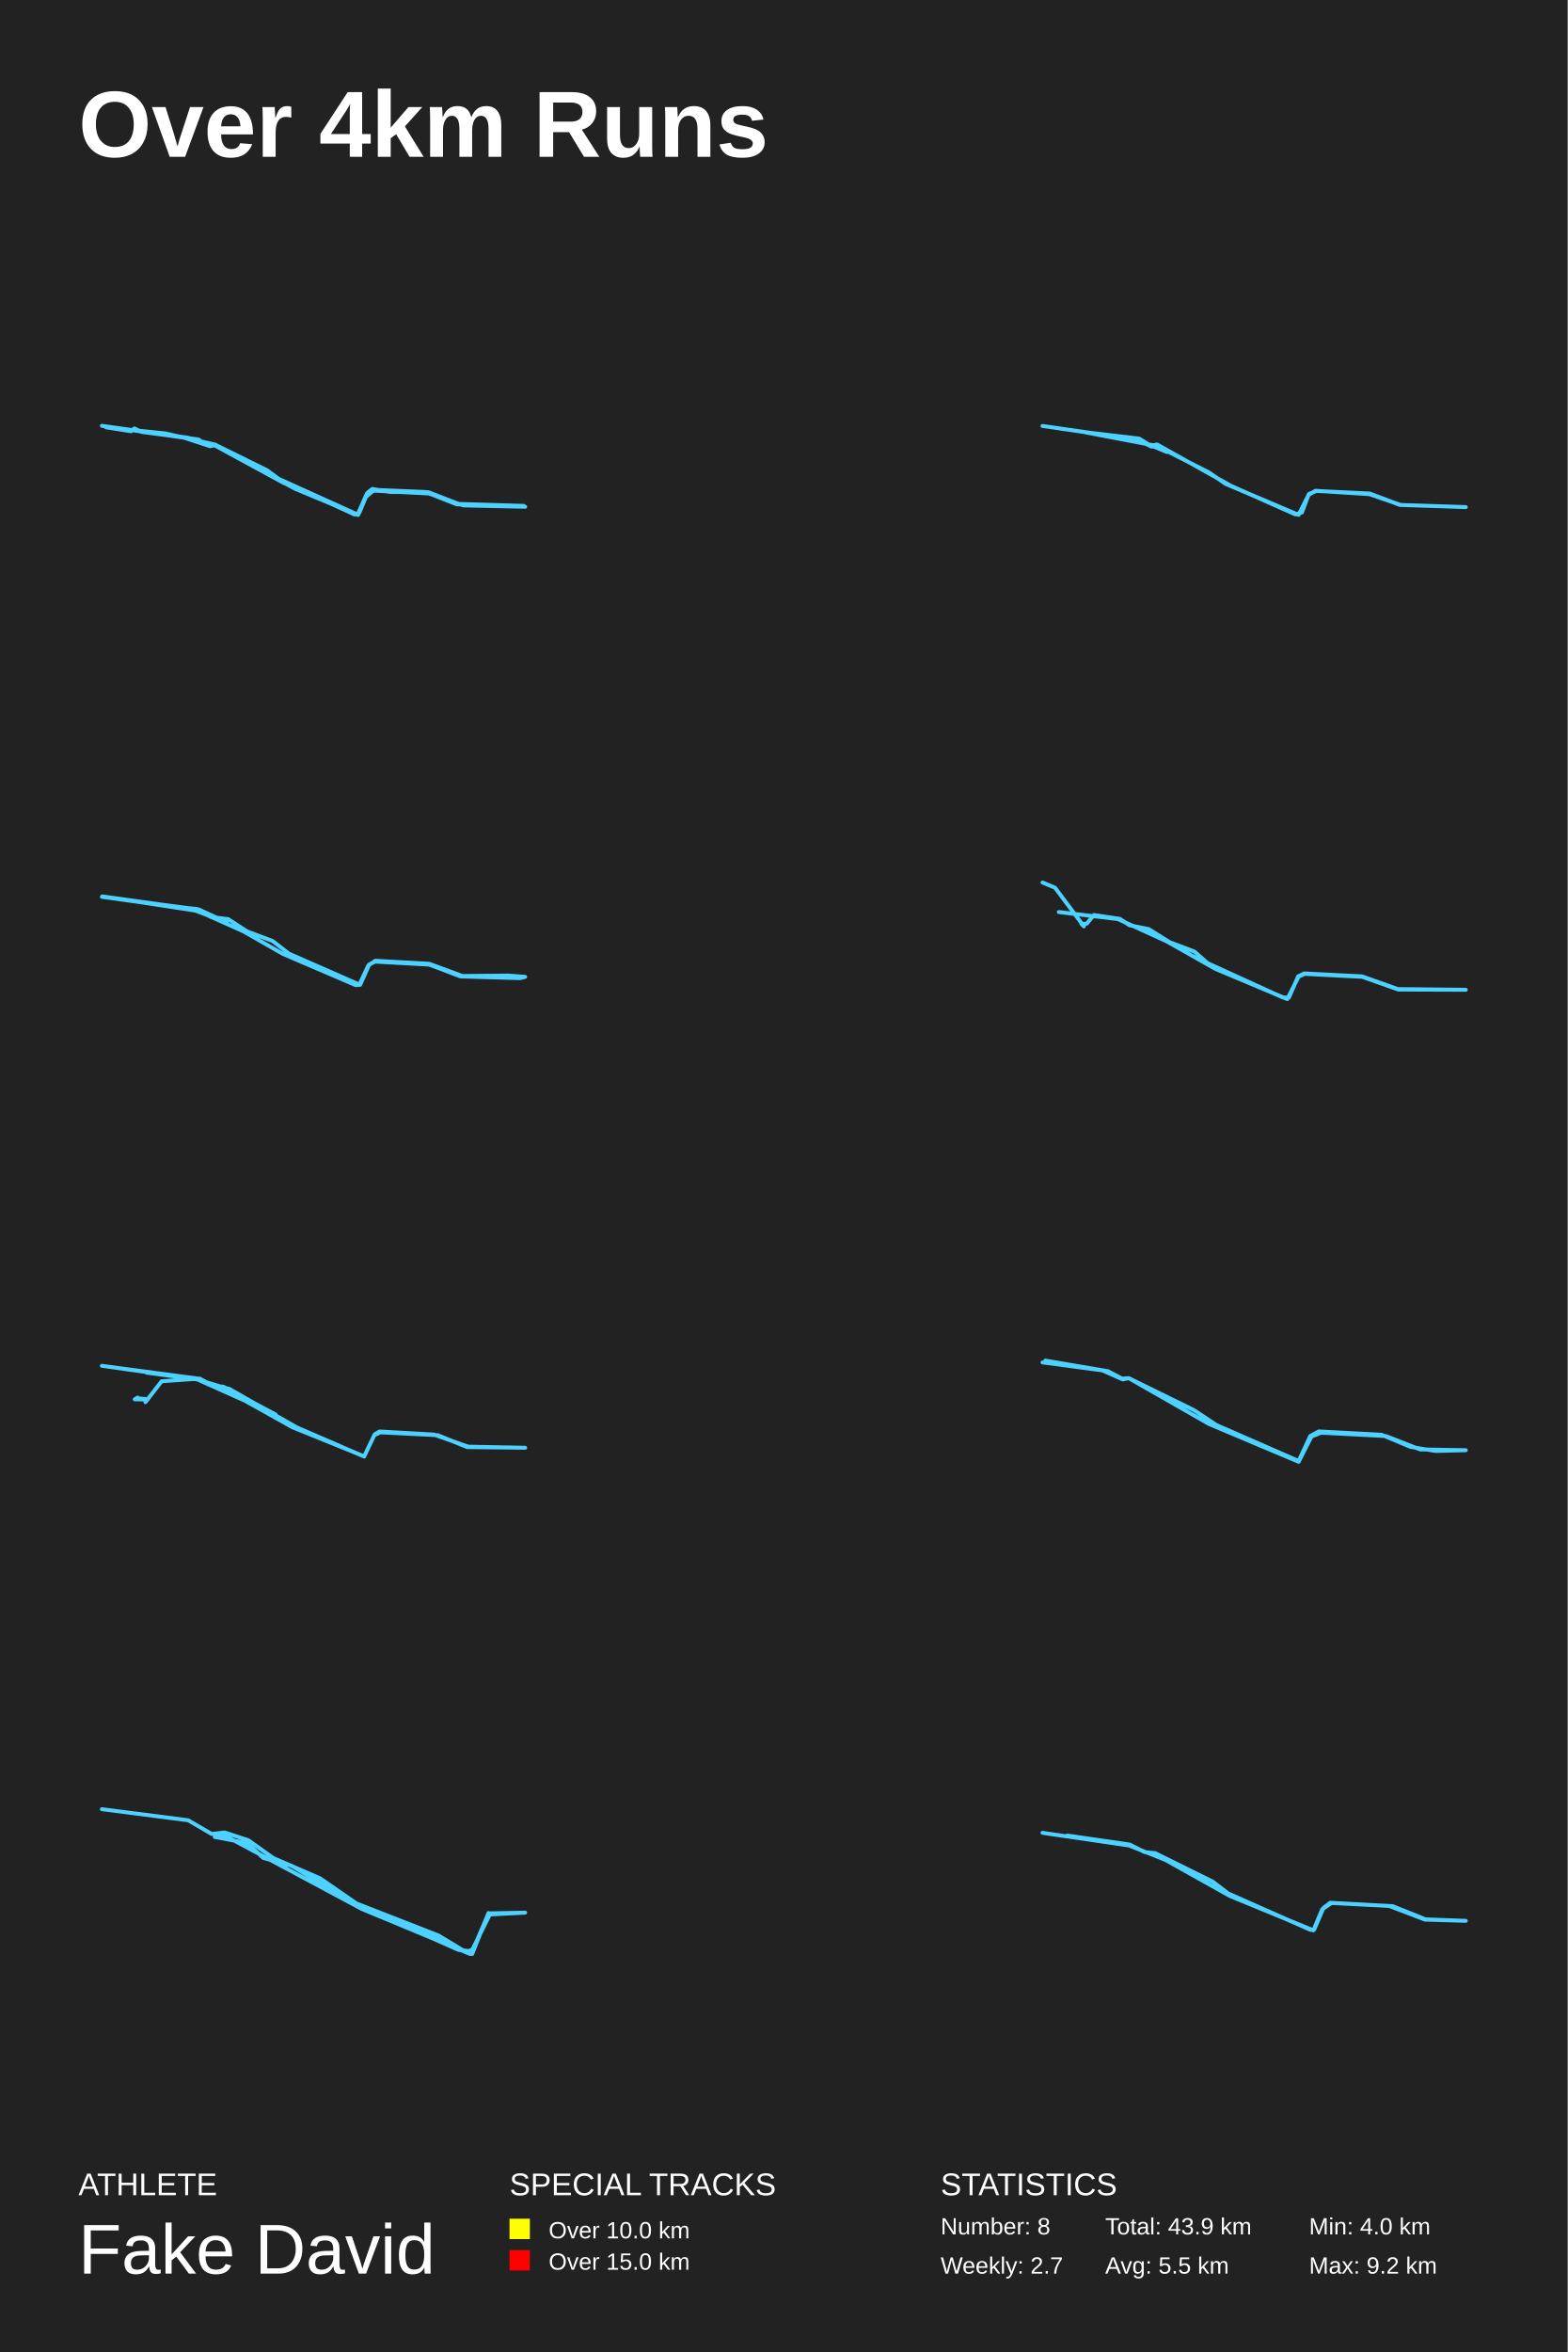
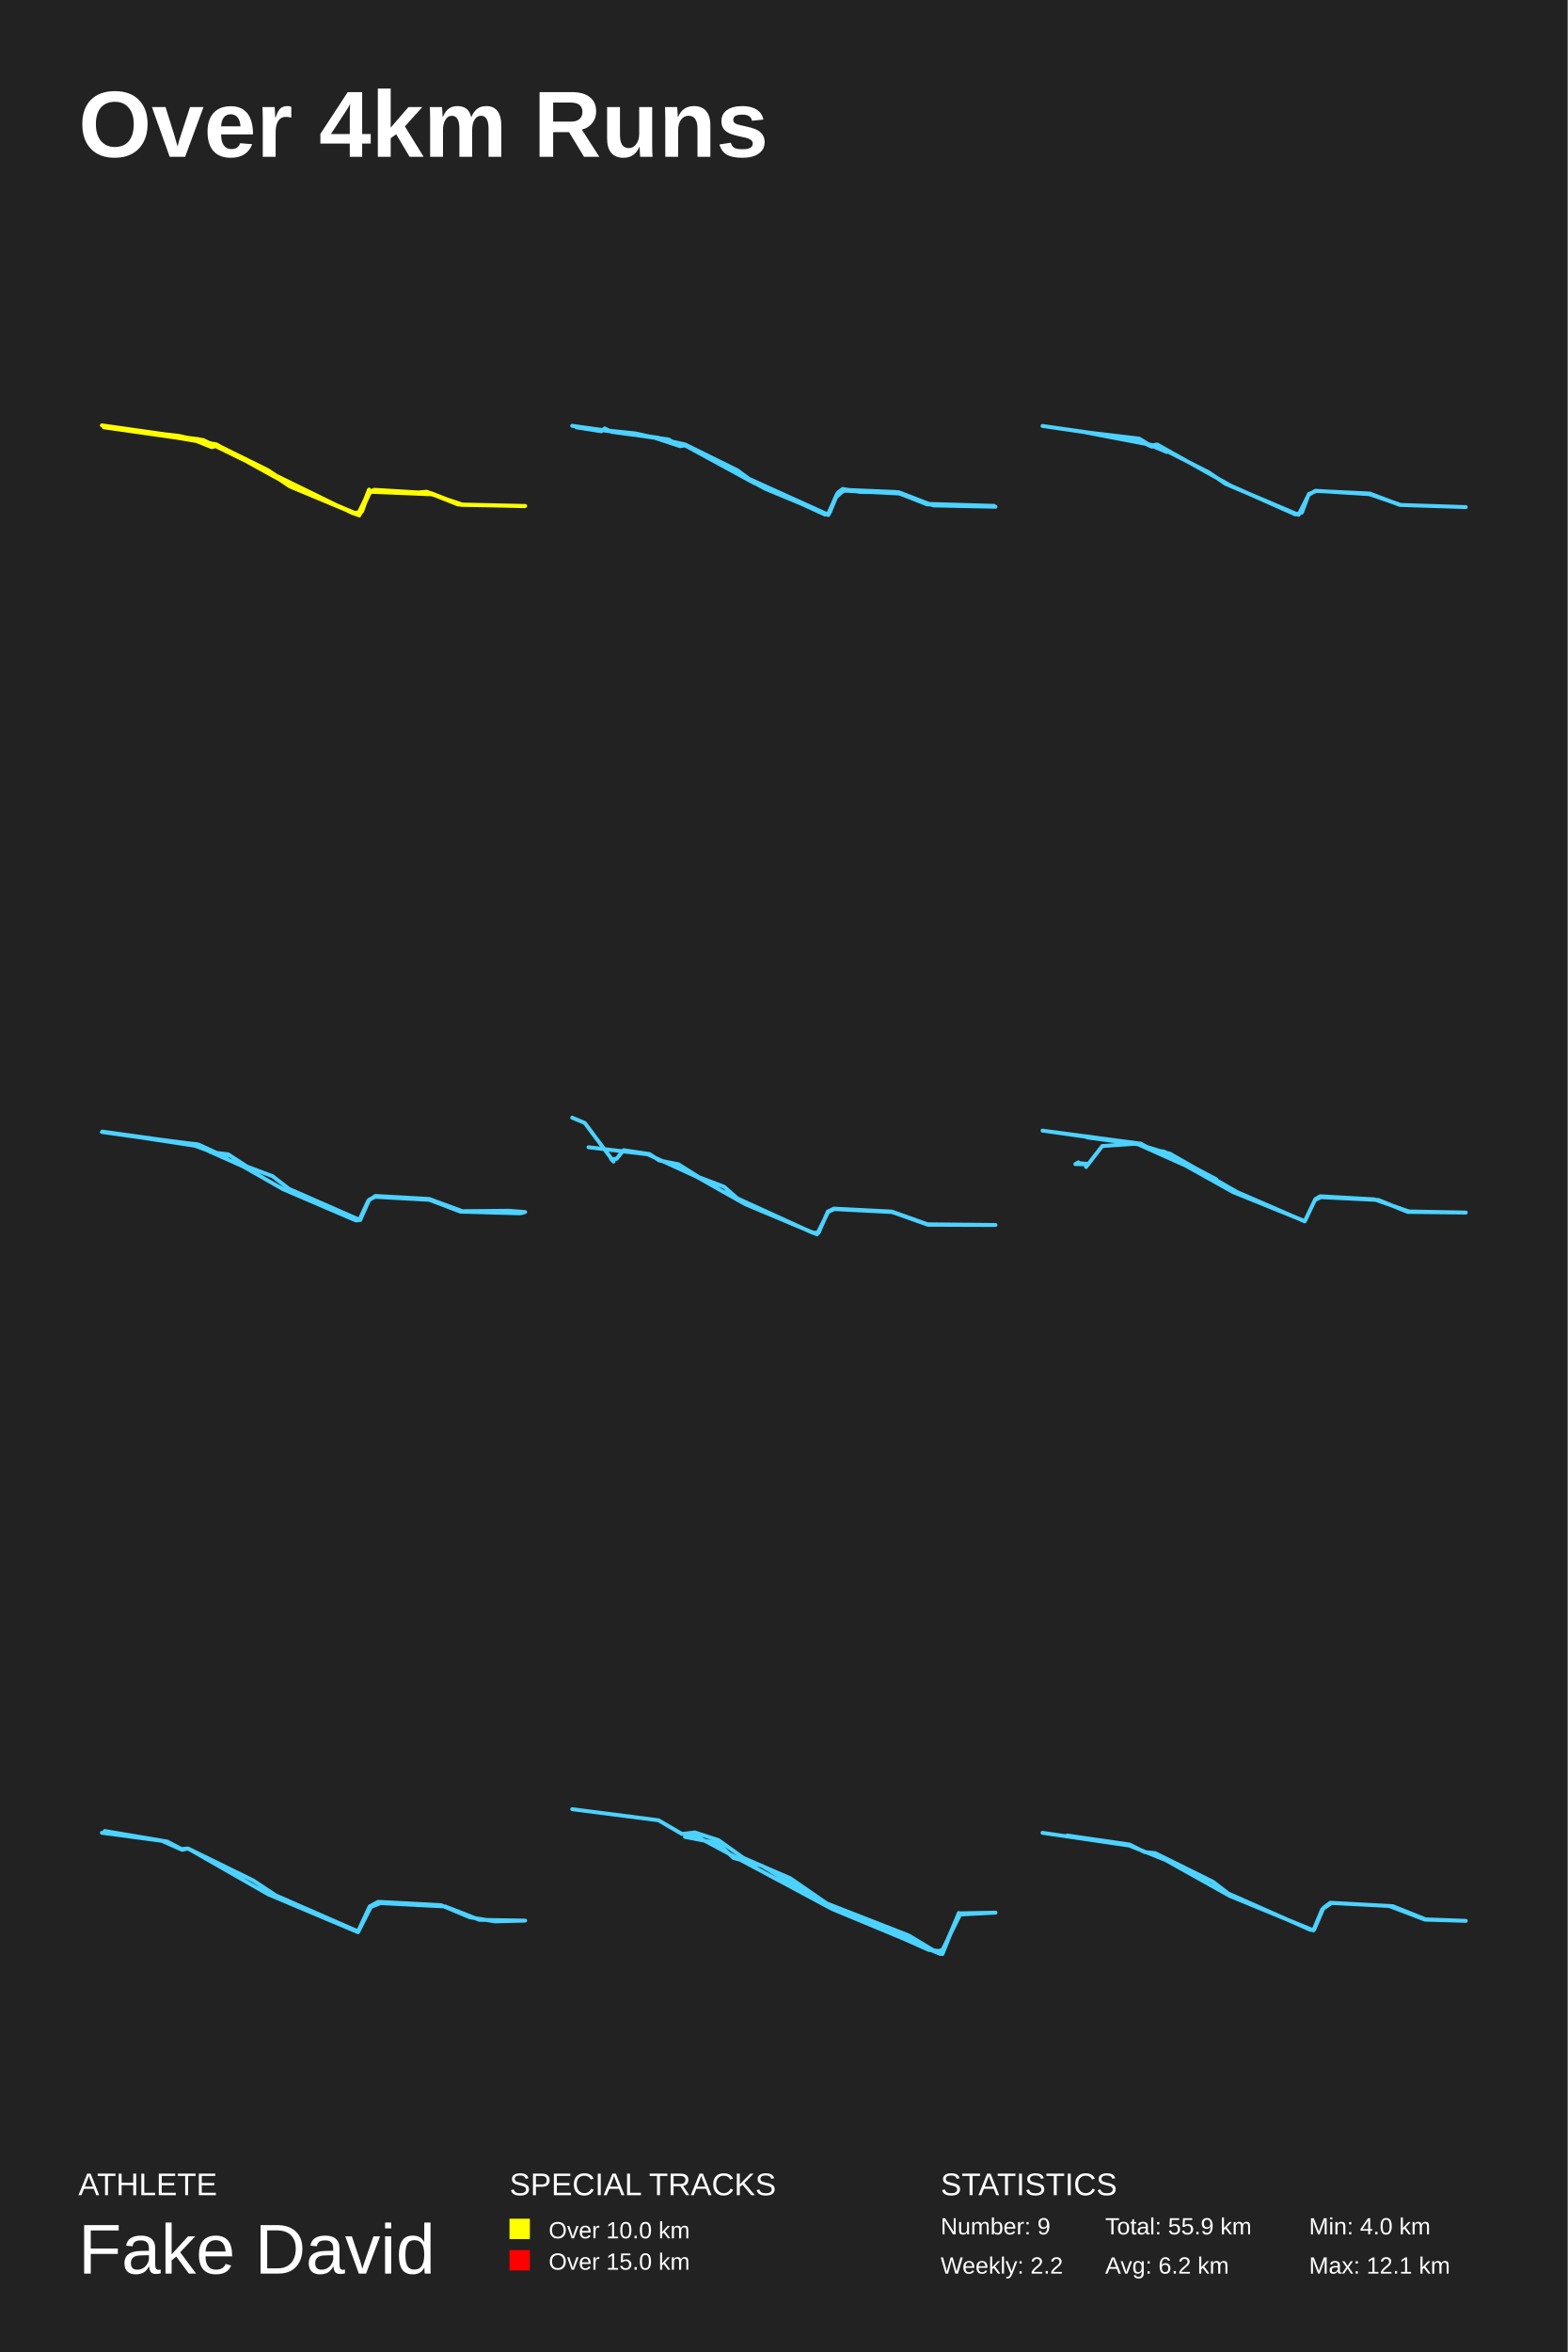
<svg xmlns="http://www.w3.org/2000/svg" baseProfile="full" height="300mm" version="1.1" viewBox="0,0,200,300" width="200mm">
  <defs />
  <rect fill="#222222" height="300" width="200" x="0" y="0" />
  <text fill="#FFFFFF" style="font-size:12px; font-family:Arial; font-weight:bold;" x="10" y="20">Over 4km Runs</text>
  <text fill="#FFFFFF" style="font-size:4px; font-family:Arial" x="10" y="280">ATHLETE</text>
  <text fill="#FFFFFF" style="font-size:9px; font-family:Arial" x="10" y="290">Fake David</text>
  <text fill="#FFFFFF" style="font-size:4px; font-family:Arial" x="65" y="280">SPECIAL TRACKS</text>
  <rect fill="yellow" height="2.6" width="2.6" x="65" y="283" />
  <text fill="#FFFFFF" style="font-size:3px; font-family:Arial" x="70" y="285.5">Over 10.0 km</text>
  <rect fill="red" height="2.6" width="2.6" x="65" y="287" />
  <text fill="#FFFFFF" style="font-size:3px; font-family:Arial" x="70" y="289.5">Over 15.0 km</text>
  <text fill="#FFFFFF" style="font-size:4px; font-family:Arial" x="120" y="280">STATISTICS</text>
-   <text fill="#FFFFFF" style="font-size:3px; font-family:Arial" x="120" y="285">Number: 8</text>
-   <text fill="#FFFFFF" style="font-size:3px; font-family:Arial" x="120" y="290">Weekly: 2.7</text>
-   <text fill="#FFFFFF" style="font-size:3px; font-family:Arial" x="141" y="285">Total: 43.9 km</text>
-   <text fill="#FFFFFF" style="font-size:3px; font-family:Arial" x="141" y="290">Avg: 5.5 km</text>
+   <text fill="#FFFFFF" style="font-size:3px; font-family:Arial" x="120" y="285">Number: 9</text>
+   <text fill="#FFFFFF" style="font-size:3px; font-family:Arial" x="120" y="290">Weekly: 2.2</text>
+   <text fill="#FFFFFF" style="font-size:3px; font-family:Arial" x="141" y="285">Total: 55.9 km</text>
+   <text fill="#FFFFFF" style="font-size:3px; font-family:Arial" x="141" y="290">Avg: 6.2 km</text>
  <text fill="#FFFFFF" style="font-size:3px; font-family:Arial" x="167" y="285">Min: 4.0 km</text>
-   <text fill="#FFFFFF" style="font-size:3px; font-family:Arial" x="167" y="290">Max: 9.2 km</text>
-   <polyline fill="none" points="35.47,61.038 45.624,65.631 46.795,62.974 47.711,62.476 54.276,62.753 58.271,64.33 67.0,64.635 59.111,64.469 54.709,62.947 47.787,62.587 46.922,62.864 45.675,65.686 37.633,62.338 27.403,56.804 26.487,56.832 25.317,56.057 18.064,55.089 17.148,54.646 16.715,55.006 13.534,54.508 21.067,55.282 27.403,56.694 34.071,59.986 35.954,61.37 45.242,65.631 45.853,65.382 46.922,62.808 47.507,62.366 49.772,62.753 54.658,62.781 58.73,64.358 66.822,64.524 58.526,64.275 54.658,62.836 47.685,62.532 46.642,63.417 45.649,65.686 36.183,61.591 27.378,56.804 26.793,56.915 23.51,55.836 13.0,54.314 23.993,55.836 26.564,56.777 27.531,56.749 30.813,58.547" stroke="#4DD2FF" stroke-linecap="round" stroke-linejoin="round" stroke-width="0.5" />
+   <text fill="#FFFFFF" style="font-size:3px; font-family:Arial" x="167" y="290">Max: 12.1 km</text>
+   <polyline fill="none" points="19.548,55.355 25.337,56.014 26.601,56.756 27.638,56.729 37.143,61.979 45.638,65.662 47.028,62.804 47.761,62.474 55.017,62.914 58.733,64.371 66.924,64.563 59.037,64.371 55.093,63.051 47.23,62.721 45.84,65.745 36.966,62.034 34.413,60.302 27.562,56.894 27.006,57.031 24.831,56.152 13.253,54.502 22.86,55.602 27.562,56.701 34.185,59.973 36.941,61.814 45.435,65.608 45.966,65.415 47.079,62.969 47.761,62.474 52.185,62.914 54.435,62.721 58.86,64.398 67.0,64.536 58.43,64.343 54.966,62.969 47.711,62.501 47.079,62.749 46.194,65.223 45.713,65.635 37.826,62.336 33.098,59.505 27.511,56.756 23.466,55.739 13.0,54.255 25.919,56.124 45.031,65.47 45.966,65.305 47.079,62.446 46.017,65.415 45.486,65.525 37.244,62.034 27.587,56.674 18.764,55.19" stroke="yellow" stroke-linecap="round" stroke-linejoin="round" stroke-width="0.5" />
+   <polyline fill="none" points="95.47,61.038 105.624,65.631 106.795,62.974 107.711,62.476 114.276,62.753 118.271,64.33 127.0,64.635 119.111,64.469 114.709,62.947 107.787,62.587 106.922,62.864 105.675,65.686 97.633,62.338 87.403,56.804 86.487,56.832 85.317,56.057 78.064,55.089 77.148,54.646 76.715,55.006 73.534,54.508 81.067,55.282 87.403,56.694 94.071,59.986 95.954,61.37 105.242,65.631 105.853,65.382 106.922,62.808 107.507,62.366 109.772,62.753 114.658,62.781 118.73,64.358 126.822,64.524 118.526,64.275 114.658,62.836 107.685,62.532 106.642,63.417 105.649,65.686 96.183,61.591 87.378,56.804 86.793,56.915 83.51,55.836 73.0,54.314 83.993,55.836 86.564,56.777 87.531,56.749 90.813,58.547" stroke="#4DD2FF" stroke-linecap="round" stroke-linejoin="round" stroke-width="0.5" />
  <polyline fill="none" points="138.478,55.128 145.345,55.951 146.809,56.857 147.617,56.692 157.034,61.963 165.264,65.613 166.097,65.366 166.98,63.006 167.94,62.621 174.756,62.951 178.593,64.406 187.0,64.68 178.694,64.406 174.705,63.033 167.813,62.594 166.93,63.143 165.668,65.668 156.352,61.716 154.231,60.261 147.642,56.912 146.91,56.967 145.067,56.089 133.0,54.332 145.067,56.061 148.854,57.653 147.743,56.912 138.504,55.155" stroke="#4DD2FF" stroke-linecap="round" stroke-linejoin="round" stroke-width="0.5" />
-   <polyline fill="none" points="20.049,115.401 25.159,115.949 26.897,116.962 29.112,117.235 31.503,118.796 34.776,120.027 36.866,121.642 45.853,125.584 46.986,123.148 47.892,122.546 54.765,122.929 58.994,124.489 64.91,124.434 67.0,124.599 66.371,124.763 58.743,124.544 54.765,123.038 47.867,122.655 47.112,123.011 45.954,125.611 45.4,125.666 36.085,121.67 31.05,118.796 24.933,116.058 13.0,114.389 25.361,116.004 28.936,117.646 24.883,116.141 13.05,114.334 20.351,115.347" stroke="#4DD2FF" stroke-linecap="round" stroke-linejoin="round" stroke-width="0.5" />
-   <polyline fill="none" points="133.0,112.563 134.6,113.23 138.28,118.159 137.96,117.84 138.653,117.811 139.56,116.709 142.867,117.202 144.093,118.014 146.547,118.507 149.187,120.16 152.387,121.377 154.067,122.856 163.667,127.234 164.44,127.234 165.613,124.538 166.387,124.161 173.773,124.538 178.333,126.161 187.0,126.248 178.387,126.219 173.8,124.596 166.467,124.219 165.667,124.567 164.227,127.437 155.053,123.581 148.84,120.073 142.627,117.231 135.08,116.332" stroke="#4DD2FF" stroke-linecap="round" stroke-linejoin="round" stroke-width="0.5" />
-   <polyline fill="none" points="17.573,178.258 17.186,178.483 18.839,178.511 17.418,178.343 18.71,178.455 18.555,178.848 20.622,176.179 25.479,175.842 27.03,176.685 29.226,177.135 37.83,182.051 46.459,185.787 47.751,183.062 48.526,182.697 55.864,183.062 59.585,184.579 67.0,184.663 59.74,184.523 55.322,182.978 48.423,182.585 47.803,182.95 46.459,185.759 37.313,182.051 27.856,176.769 25.014,175.898 13.0,174.213 25.273,175.842 26.849,176.657 28.502,176.882 35.168,180.421 25.195,175.955 18.71,175.084" stroke="#4DD2FF" stroke-linecap="round" stroke-linejoin="round" stroke-width="0.5" />
-   <polyline fill="none" points="133.362,173.547 141.336,174.894 143.148,175.846 143.993,175.78 152.299,179.852 155.168,181.757 165.678,186.354 167.158,183.169 168.245,182.578 176.248,183.005 179.933,184.548 183.134,185.073 187.0,184.975 181.171,184.876 176.792,183.169 168.547,182.742 167.309,183.235 165.678,186.453 154.232,181.626 143.993,175.78 143.238,175.945 140.641,174.795 133.0,173.777" stroke="#4DD2FF" stroke-linecap="round" stroke-linejoin="round" stroke-width="0.5" />
-   <polyline fill="none" points="13.0,230.764 24.008,232.178 26.998,233.921 28.645,233.733 31.679,234.722 34.843,236.984 40.823,239.576 45.461,242.78 55.949,246.88 59.459,249 60.369,248.623 62.319,244.053 67.0,243.958 62.493,244.194 59.979,249.236 46.154,243.487 28.559,234.063 27.388,234.298 31.549,235.099 33.586,236.984 37.183,237.974 45.374,242.874 58.506,248.718 60.369,248.906 62.319,244.005 60.239,249.236 46.371,243.393" stroke="#4DD2FF" stroke-linecap="round" stroke-linejoin="round" stroke-width="0.5" />
+   <polyline fill="none" points="20.049,145.401 25.159,145.949 26.897,146.962 29.112,147.235 31.503,148.796 34.776,150.027 36.866,151.642 45.853,155.584 46.986,153.148 47.892,152.546 54.765,152.929 58.994,154.489 64.91,154.434 67.0,154.599 66.371,154.763 58.743,154.544 54.765,153.038 47.867,152.655 47.112,153.011 45.954,155.611 45.4,155.666 36.085,151.67 31.05,148.796 24.933,146.058 13.0,144.389 25.361,146.004 28.936,147.646 24.883,146.141 13.05,144.334 20.351,145.347" stroke="#4DD2FF" stroke-linecap="round" stroke-linejoin="round" stroke-width="0.5" />
+   <polyline fill="none" points="73.0,142.563 74.6,143.23 78.28,148.159 77.96,147.84 78.653,147.811 79.56,146.709 82.867,147.202 84.093,148.014 86.547,148.507 89.187,150.16 92.387,151.377 94.067,152.856 103.667,157.234 104.44,157.234 105.613,154.538 106.387,154.161 113.773,154.538 118.333,156.161 127.0,156.248 118.387,156.219 113.8,154.596 106.467,154.219 105.667,154.567 104.227,157.437 95.053,153.581 88.84,150.073 82.627,147.231 75.08,146.332" stroke="#4DD2FF" stroke-linecap="round" stroke-linejoin="round" stroke-width="0.5" />
+   <polyline fill="none" points="137.573,148.258 137.186,148.483 138.839,148.511 137.418,148.343 138.71,148.455 138.555,148.848 140.622,146.179 145.479,145.842 147.03,146.685 149.226,147.135 157.83,152.051 166.459,155.787 167.751,153.062 168.526,152.697 175.864,153.062 179.585,154.579 187.0,154.663 179.74,154.523 175.322,152.978 168.423,152.585 167.803,152.95 166.459,155.759 157.313,152.051 147.856,146.769 145.014,145.898 133.0,144.213 145.273,145.842 146.849,146.657 148.502,146.882 155.168,150.421 145.195,145.955 138.71,145.084" stroke="#4DD2FF" stroke-linecap="round" stroke-linejoin="round" stroke-width="0.5" />
+   <polyline fill="none" points="13.362,233.547 21.336,234.894 23.148,235.846 23.993,235.78 32.299,239.852 35.168,241.757 45.678,246.354 47.158,243.169 48.245,242.578 56.248,243.005 59.933,244.548 63.134,245.073 67.0,244.975 61.171,244.876 56.792,243.169 48.547,242.742 47.309,243.235 45.678,246.453 34.232,241.626 23.993,235.78 23.238,235.945 20.641,234.795 13.0,233.777" stroke="#4DD2FF" stroke-linecap="round" stroke-linejoin="round" stroke-width="0.5" />
+   <polyline fill="none" points="73.0,230.764 84.008,232.178 86.998,233.921 88.645,233.733 91.679,234.722 94.843,236.984 100.823,239.576 105.461,242.78 115.949,246.88 119.459,249 120.369,248.623 122.319,244.053 127.0,243.958 122.493,244.194 119.979,249.236 106.154,243.487 88.559,234.063 87.388,234.298 91.549,235.099 93.586,236.984 97.183,237.974 105.374,242.874 118.506,248.718 120.369,248.906 122.319,244.005 120.239,249.236 106.371,243.393" stroke="#4DD2FF" stroke-linecap="round" stroke-linejoin="round" stroke-width="0.5" />
  <polyline fill="none" points="136.155,234.122 144.127,235.276 146.048,236.243 147.367,236.367 154.738,240.016 156.688,241.512 167.184,246.158 167.671,246.096 168.847,243.352 169.707,242.697 177.68,243.134 181.867,244.817 187.0,245.005 181.781,244.849 177.221,243.103 169.879,242.728 168.675,243.539 167.557,246.221 156.888,241.824 148.687,237.241 144.07,235.401 133.0,233.779" stroke="#4DD2FF" stroke-linecap="round" stroke-linejoin="round" stroke-width="0.5" />
</svg>
